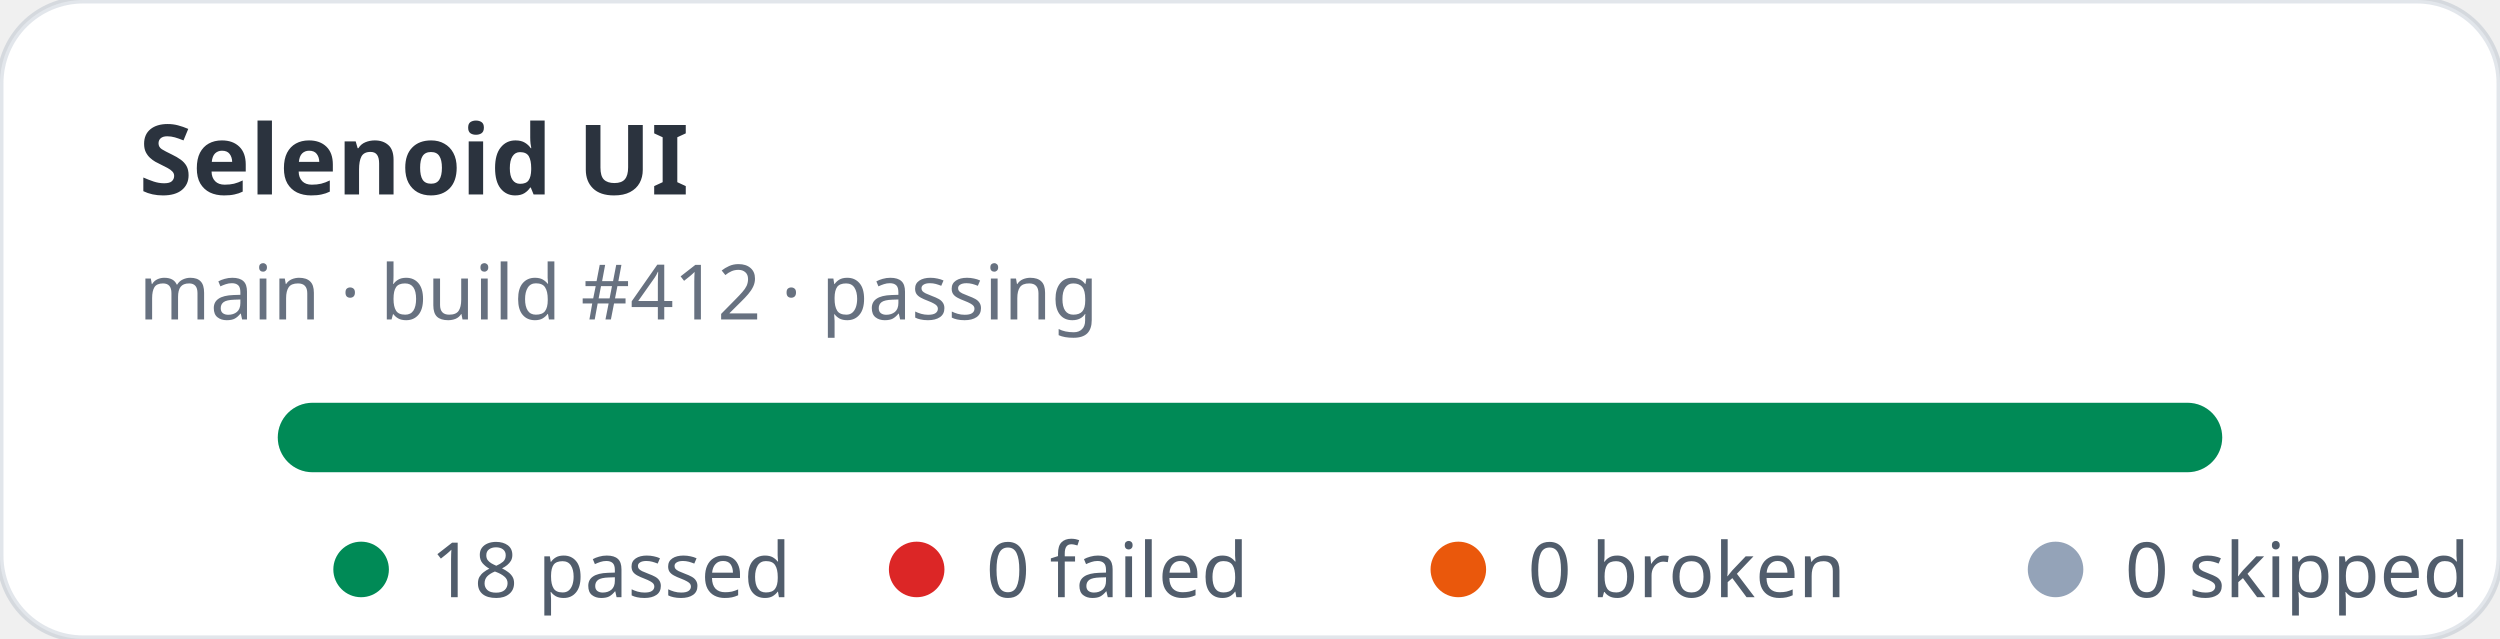
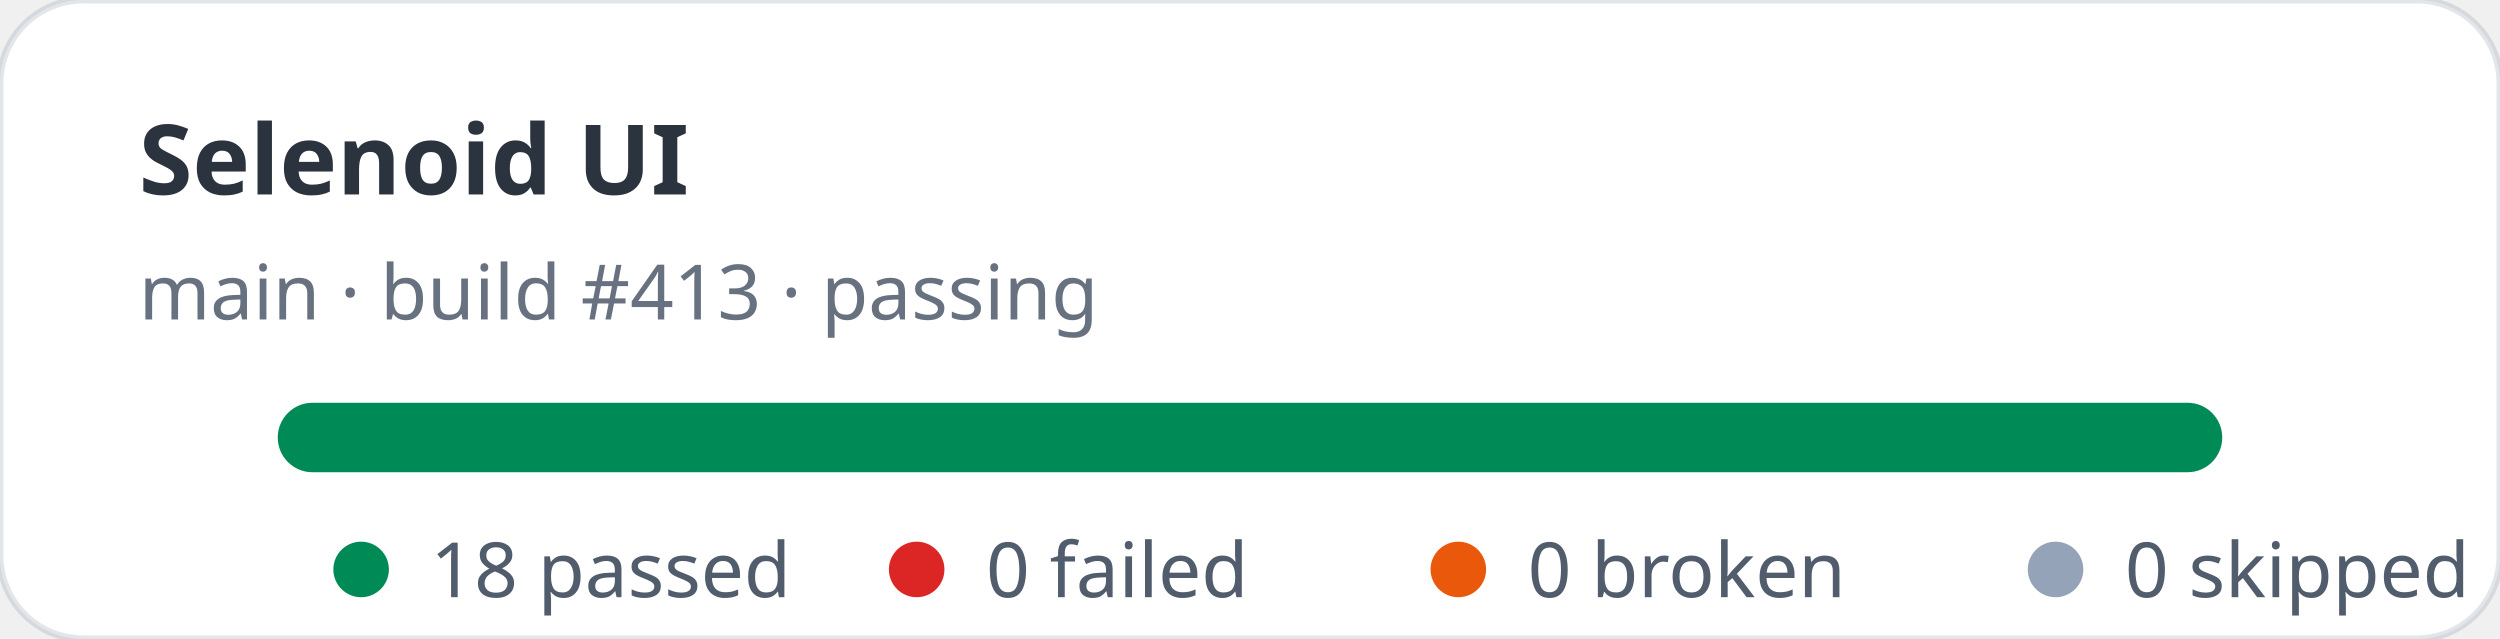
<svg xmlns="http://www.w3.org/2000/svg" width="360" height="92" viewBox="0 0 360 92" role="img" aria-label="Selenoid UI stats: 18 passed, 0 failed">
  <rect width="360" height="92" rx="12" fill="#ffffff" stroke="rgba(11,48,86,0.12)" />
  <text x="20" y="28" fill="rgba(1,10,24,0.83)" font-family="ui-sans-serif,system-ui,sans-serif" font-size="14" font-weight="700">Selenoid UI</text>
-   <text x="20" y="46" fill="rgba(2,19,44,0.6)" font-family="ui-sans-serif,system-ui,sans-serif" font-size="11">main · build #412 · passing</text>
+   <text x="20" y="46" fill="rgba(2,19,44,0.6)" font-family="ui-sans-serif,system-ui,sans-serif" font-size="11">main · build #413 · passing</text>
  <rect x="40" y="58" width="280" height="10" rx="5" fill="#e2e8f0" />
  <rect x="40" y="58" width="280" height="10" rx="5" fill="#008a56" />
  <g font-family="ui-sans-serif,system-ui,sans-serif" font-size="11" fill="rgba(1,18,40,0.68)">
    <circle cx="52" cy="82" r="4" fill="#008a56" />
    <text x="62" y="86">18 passed</text>
    <circle cx="132" cy="82" r="4" fill="#dc2626" />
    <text x="142" y="86">0 failed</text>
    <circle cx="210" cy="82" r="4" fill="#ea580c" />
    <text x="220" y="86">0 broken</text>
    <circle cx="296" cy="82" r="4" fill="#94a3b8" />
    <text x="306" y="86">0 skipped</text>
  </g>
</svg>
